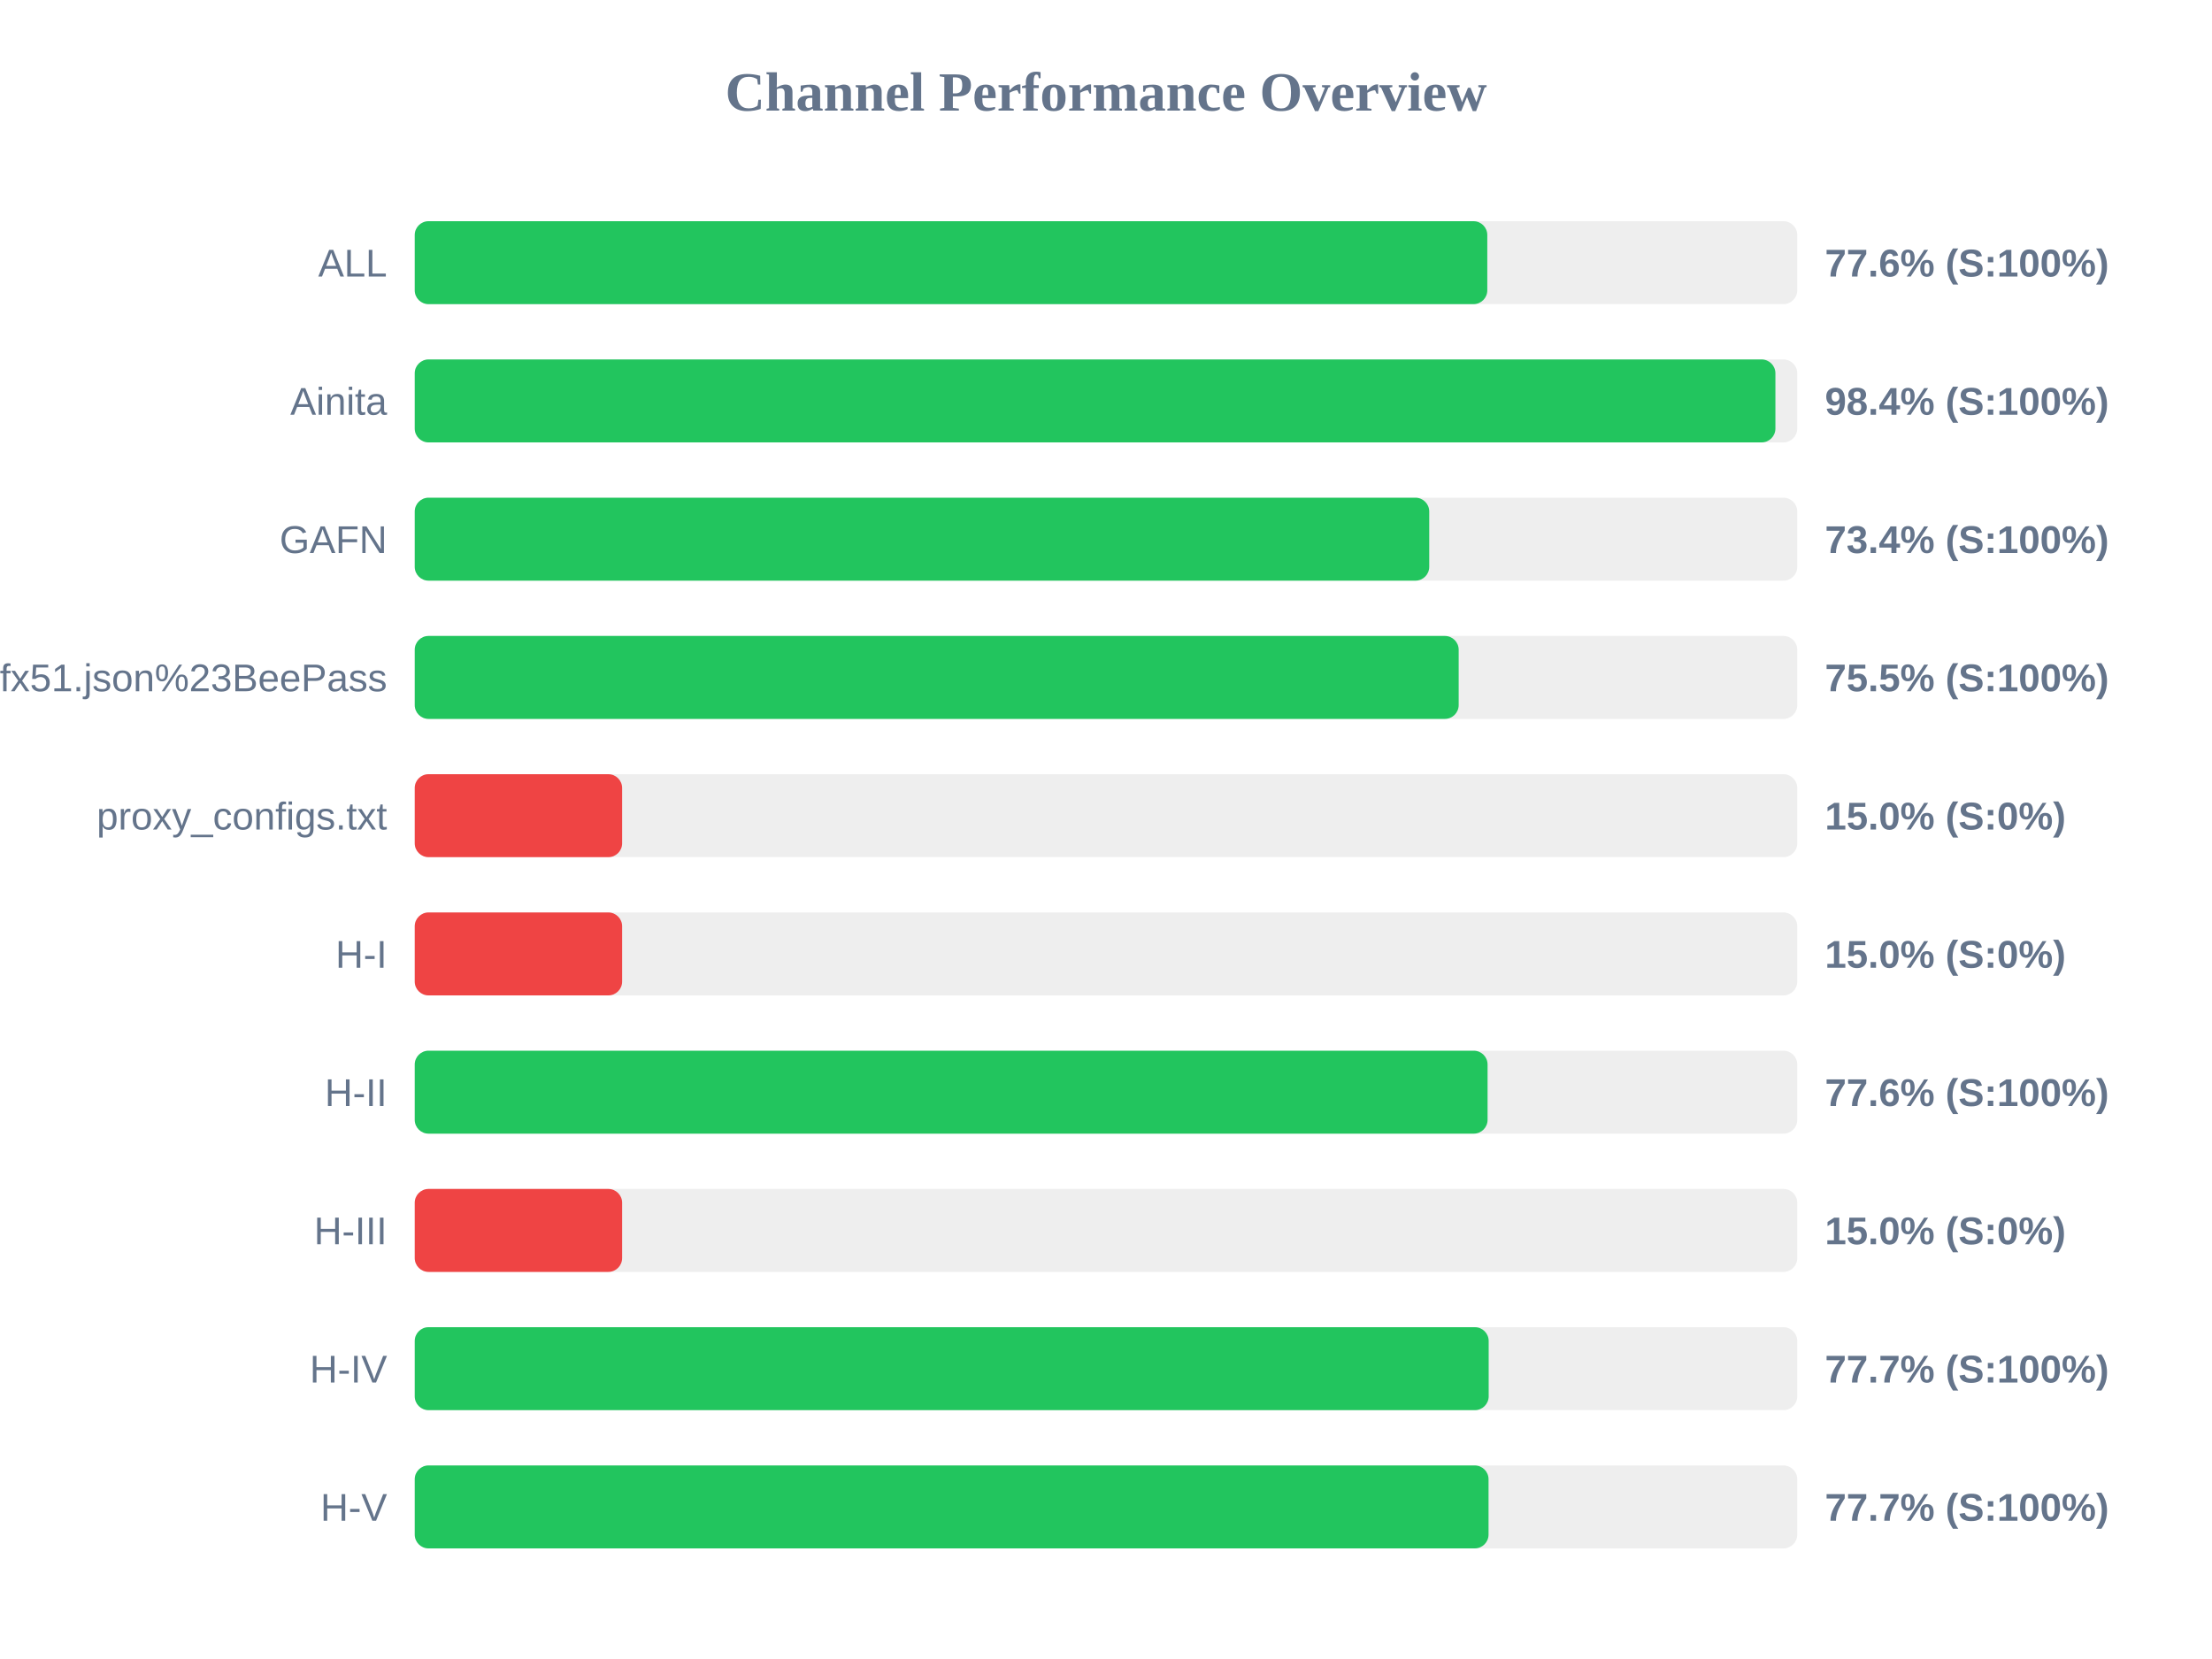
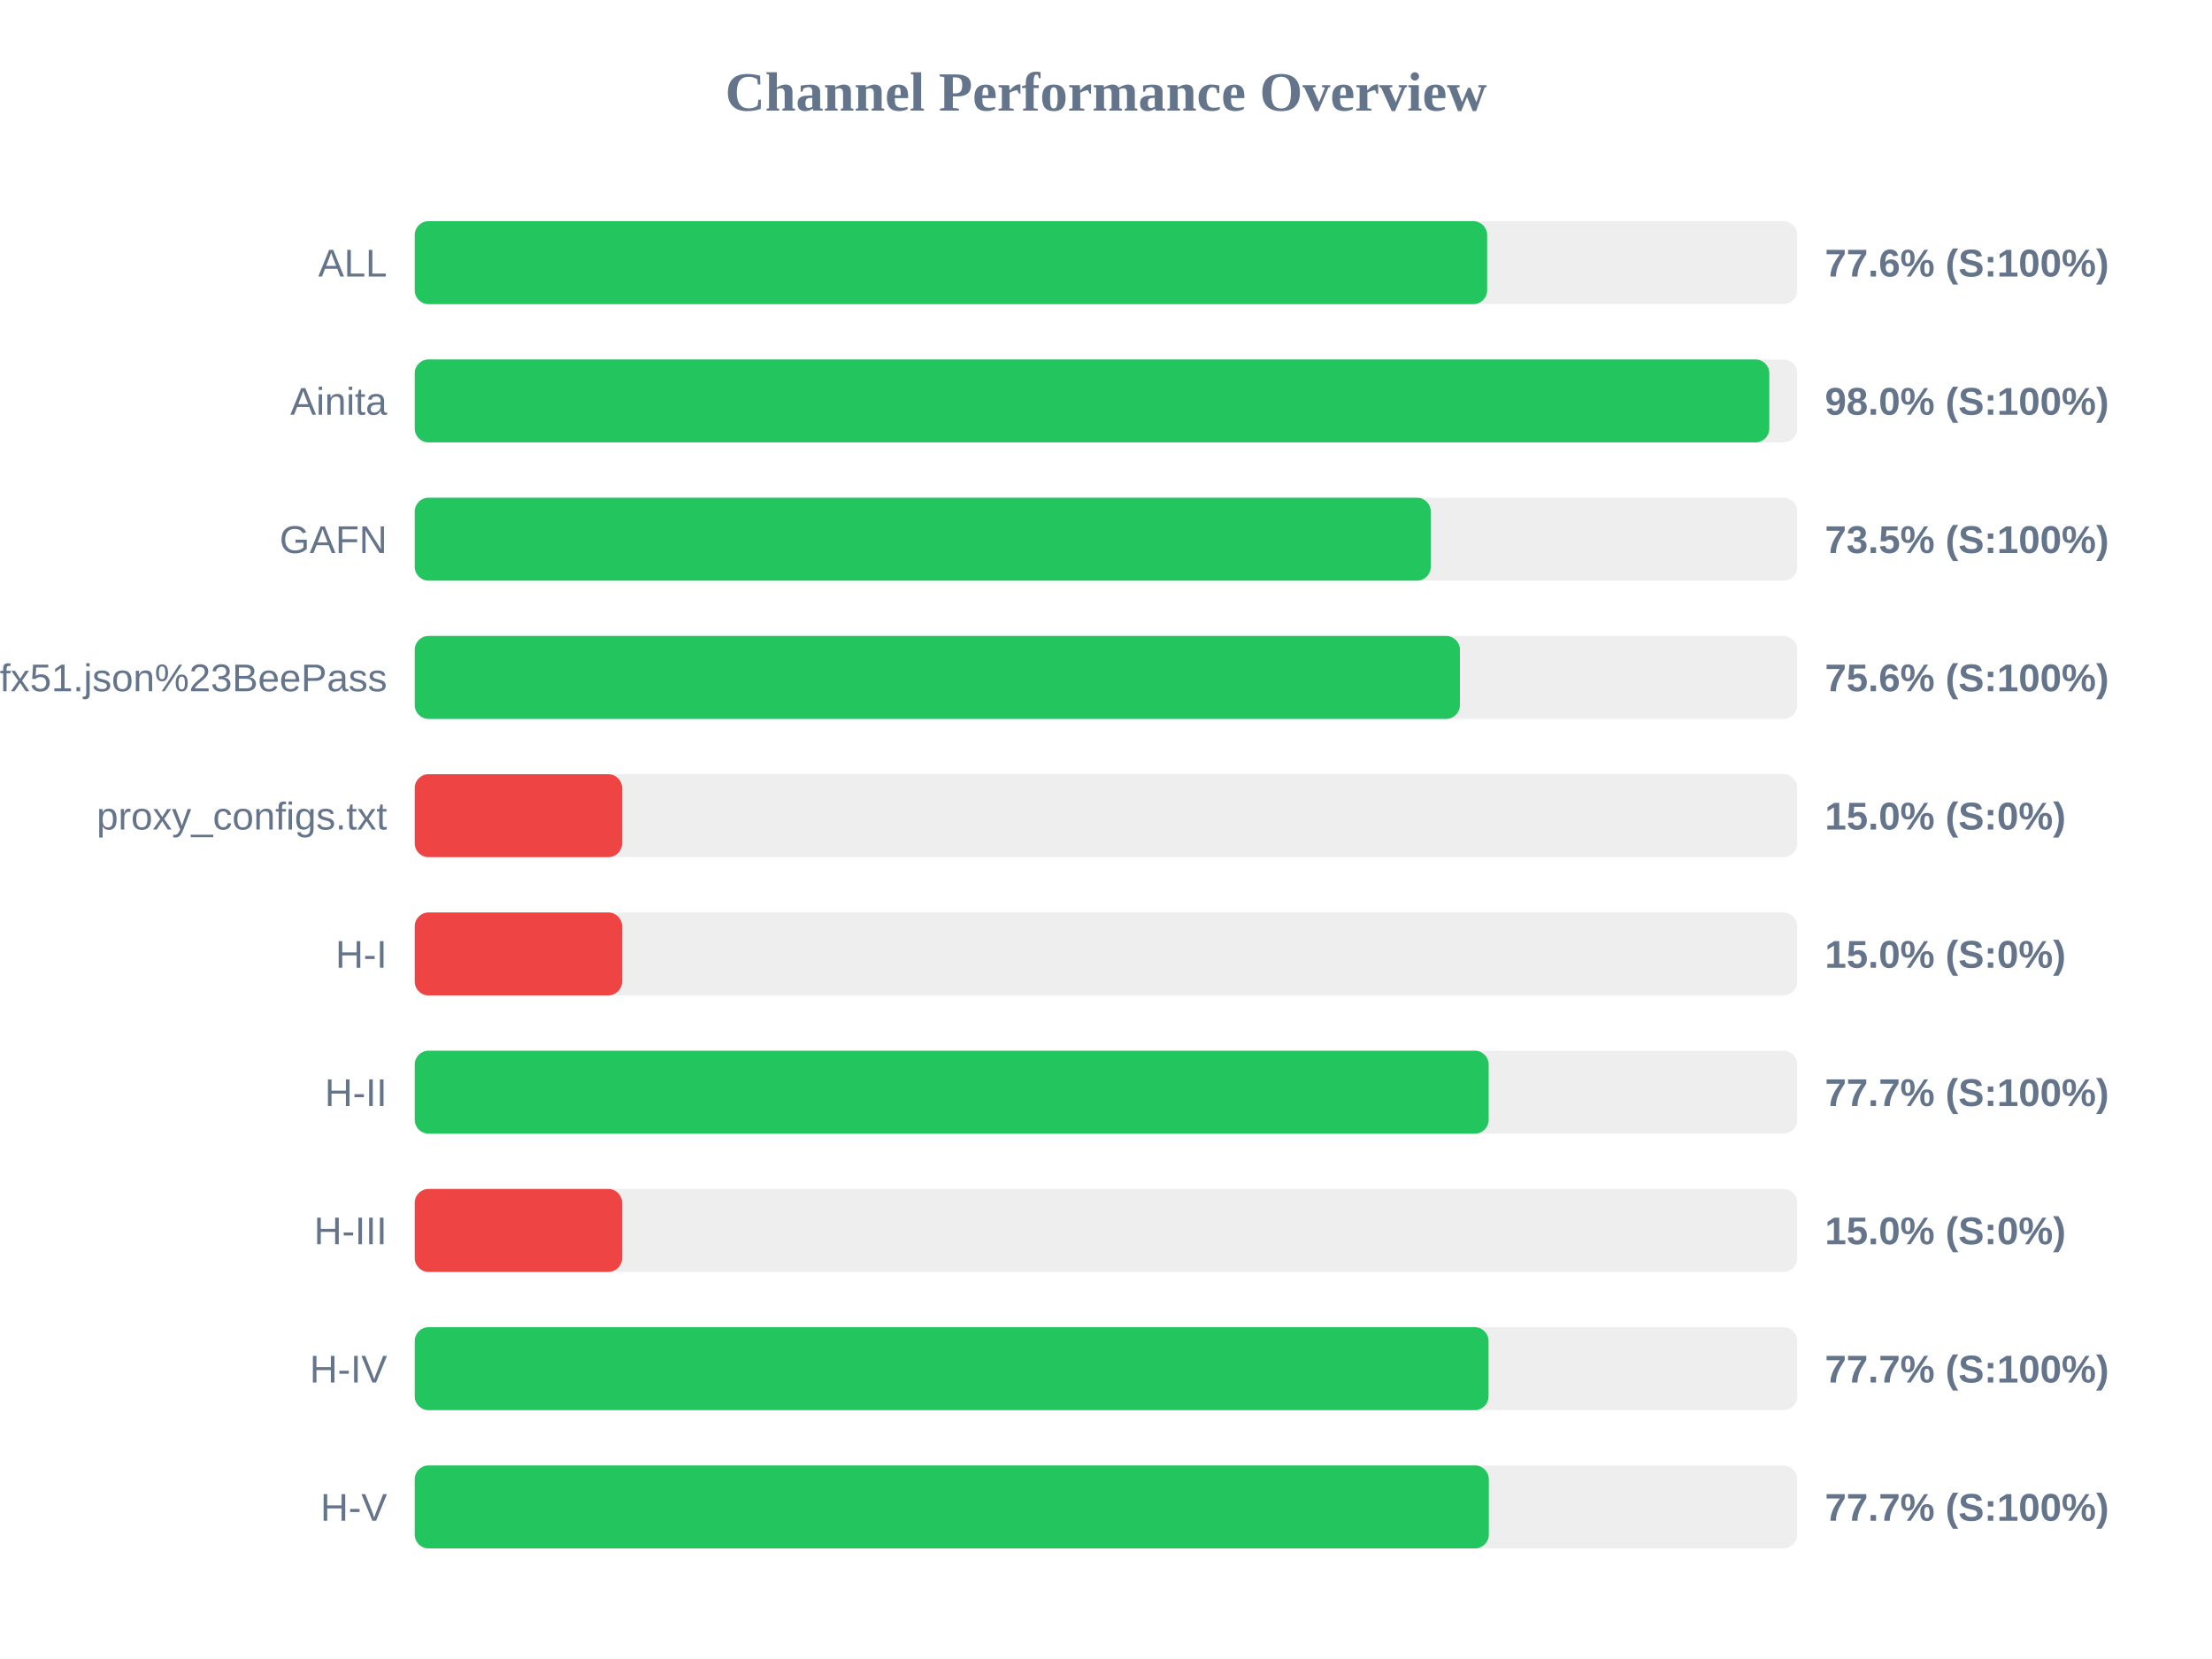
<svg xmlns="http://www.w3.org/2000/svg" width="800" height="600" version="1.1">
  <style>
        .row { font: 14px Arial; fill: #64748b; }
        .score { font: bold 14px Arial; fill: #64748b; }
    </style>
  <text x="400" y="40" text-anchor="middle" font-size="20px" font-weight="bold" fill="#64748b">Channel Performance Overview</text>
  <rect x="150" y="80" width="500" height="30" fill="#eee" rx="5" />
-   <rect x="150" y="80" width="387.9" height="30" fill="#22c55e" rx="5" />
+   <rect x="150" y="80" width="387.85" height="30" fill="#22c55e" rx="5" />
  <text x="140" y="100" text-anchor="end" class="row">ALL</text>
  <text x="660" y="100" text-anchor="start" class="score">77.6% (S:100%)</text>
  <rect x="150" y="130" width="500" height="30" fill="#eee" rx="5" />
-   <rect x="150" y="130" width="492.1" height="30" fill="#22c55e" rx="5" />
+   <rect x="150" y="130" width="489.9" height="30" fill="#22c55e" rx="5" />
  <text x="140" y="150" text-anchor="end" class="row">Ainita</text>
-   <text x="660" y="150" text-anchor="start" class="score">98.4% (S:100%)</text>
+   <text x="660" y="150" text-anchor="start" class="score">98.0% (S:100%)</text>
  <rect x="150" y="180" width="500" height="30" fill="#eee" rx="5" />
-   <rect x="150" y="180" width="366.9" height="30" fill="#22c55e" rx="5" />
+   <rect x="150" y="180" width="367.45" height="30" fill="#22c55e" rx="5" />
  <text x="140" y="200" text-anchor="end" class="row">GAFN</text>
-   <text x="660" y="200" text-anchor="start" class="score">73.4% (S:100%)</text>
+   <text x="660" y="200" text-anchor="start" class="score">73.5% (S:100%)</text>
  <rect x="150" y="230" width="500" height="30" fill="#eee" rx="5" />
-   <rect x="150" y="230" width="377.55" height="30" fill="#22c55e" rx="5" />
+   <rect x="150" y="230" width="378.0" height="30" fill="#22c55e" rx="5" />
  <text x="140" y="250" text-anchor="end" class="row">sub?s=ssconf%3A%2F%2Fs3.amazonaws.com%2Fbeedynconprd%2Fzf38bv6oxi1nv3wfkpmxyfl8yj5fargza3foantoalu16vznl0ckxx7bgf1ufx51.json%23BeePass</text>
-   <text x="660" y="250" text-anchor="start" class="score">75.5% (S:100%)</text>
+   <text x="660" y="250" text-anchor="start" class="score">75.6% (S:100%)</text>
  <rect x="150" y="280" width="500" height="30" fill="#eee" rx="5" />
  <rect x="150" y="280" width="75.0" height="30" fill="#ef4444" rx="5" />
  <text x="140" y="300" text-anchor="end" class="row">proxy_configs.txt</text>
  <text x="660" y="300" text-anchor="start" class="score">15.0% (S:0%)</text>
  <rect x="150" y="330" width="500" height="30" fill="#eee" rx="5" />
  <rect x="150" y="330" width="75.0" height="30" fill="#ef4444" rx="5" />
  <text x="140" y="350" text-anchor="end" class="row">H-I</text>
  <text x="660" y="350" text-anchor="start" class="score">15.0% (S:0%)</text>
  <rect x="150" y="380" width="500" height="30" fill="#eee" rx="5" />
-   <rect x="150" y="380" width="388.0" height="30" fill="#22c55e" rx="5" />
+   <rect x="150" y="380" width="388.4" height="30" fill="#22c55e" rx="5" />
  <text x="140" y="400" text-anchor="end" class="row">H-II</text>
-   <text x="660" y="400" text-anchor="start" class="score">77.6% (S:100%)</text>
+   <text x="660" y="400" text-anchor="start" class="score">77.7% (S:100%)</text>
  <rect x="150" y="430" width="500" height="30" fill="#eee" rx="5" />
  <rect x="150" y="430" width="75.0" height="30" fill="#ef4444" rx="5" />
  <text x="140" y="450" text-anchor="end" class="row">H-III</text>
  <text x="660" y="450" text-anchor="start" class="score">15.0% (S:0%)</text>
  <rect x="150" y="480" width="500" height="30" fill="#eee" rx="5" />
-   <rect x="150" y="480" width="388.4" height="30" fill="#22c55e" rx="5" />
+   <rect x="150" y="480" width="388.35" height="30" fill="#22c55e" rx="5" />
  <text x="140" y="500" text-anchor="end" class="row">H-IV</text>
  <text x="660" y="500" text-anchor="start" class="score">77.7% (S:100%)</text>
  <rect x="150" y="530" width="500" height="30" fill="#eee" rx="5" />
-   <rect x="150" y="530" width="388.35" height="30" fill="#22c55e" rx="5" />
+   <rect x="150" y="530" width="388.45" height="30" fill="#22c55e" rx="5" />
  <text x="140" y="550" text-anchor="end" class="row">H-V</text>
  <text x="660" y="550" text-anchor="start" class="score">77.7% (S:100%)</text>
</svg>
